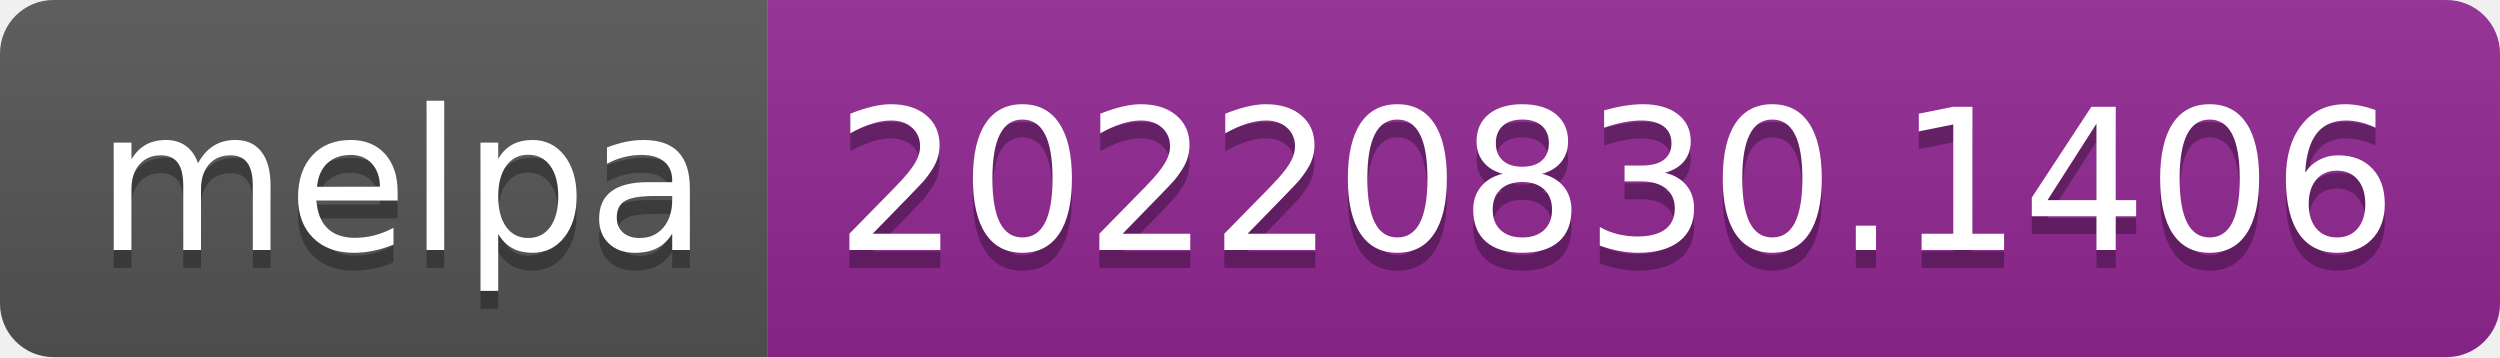
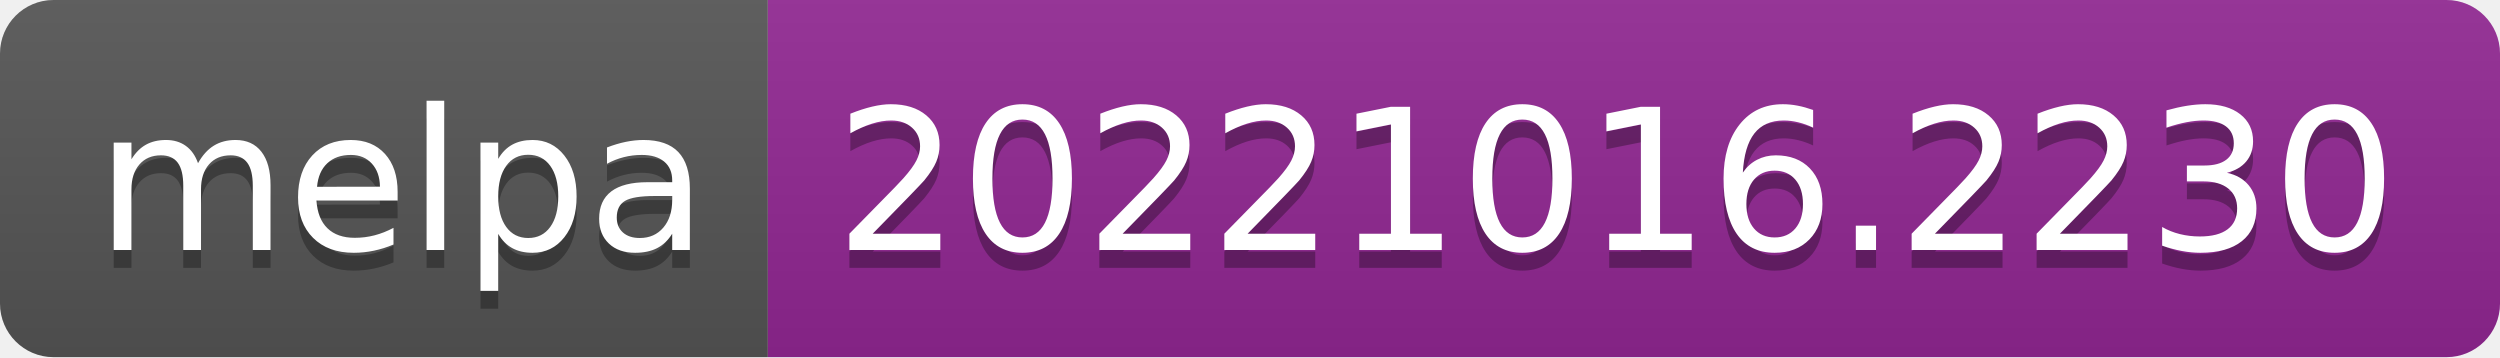
- <svg xmlns="http://www.w3.org/2000/svg" width="140" height="20" role="img" aria-label="melpa: 20220830.1406">
+ <svg xmlns="http://www.w3.org/2000/svg" width="140" height="20" role="img" aria-label="melpa: 20221016.2230">
  <linearGradient id="s" x2="0" y2="100%">
    <stop offset="0" stop-color="#bbb" stop-opacity=".1" />
    <stop offset="1" stop-opacity=".1" />
  </linearGradient>
  <clipPath id="r">
    <rect width="140" height="20" rx="3" fill="#fff" />
  </clipPath>
  <g clip-path="url(#r)">
    <rect width="43" height="20" fill="#555" />
    <rect x="43" width="97" height="20" fill="#922793" />
    <rect width="140" height="20" fill="url(#s)" />
  </g>
  <g fill="#fff" text-anchor="middle" font-family="Verdana,Geneva,DejaVu Sans,sans-serif" text-rendering="geometricPrecision" font-size="110">
    <text aria-hidden="true" x="225" y="150" fill="#010101" fill-opacity=".3" transform="scale(.1)" textLength="330">melpa</text>
    <text x="225" y="140" transform="scale(.1)" fill="#fff" textLength="330">melpa</text>
-     <text aria-hidden="true" x="905" y="150" fill="#010101" fill-opacity=".3" transform="scale(.1)" textLength="870">20220830.1406</text>
-     <text x="905" y="140" transform="scale(.1)" fill="#fff" textLength="870">20220830.1406</text>
+     <text aria-hidden="true" x="905" y="150" fill="#010101" fill-opacity=".3" transform="scale(.1)" textLength="870">20221016.2230</text>
+     <text x="905" y="140" transform="scale(.1)" fill="#fff" textLength="870">20221016.2230</text>
  </g>
</svg>
